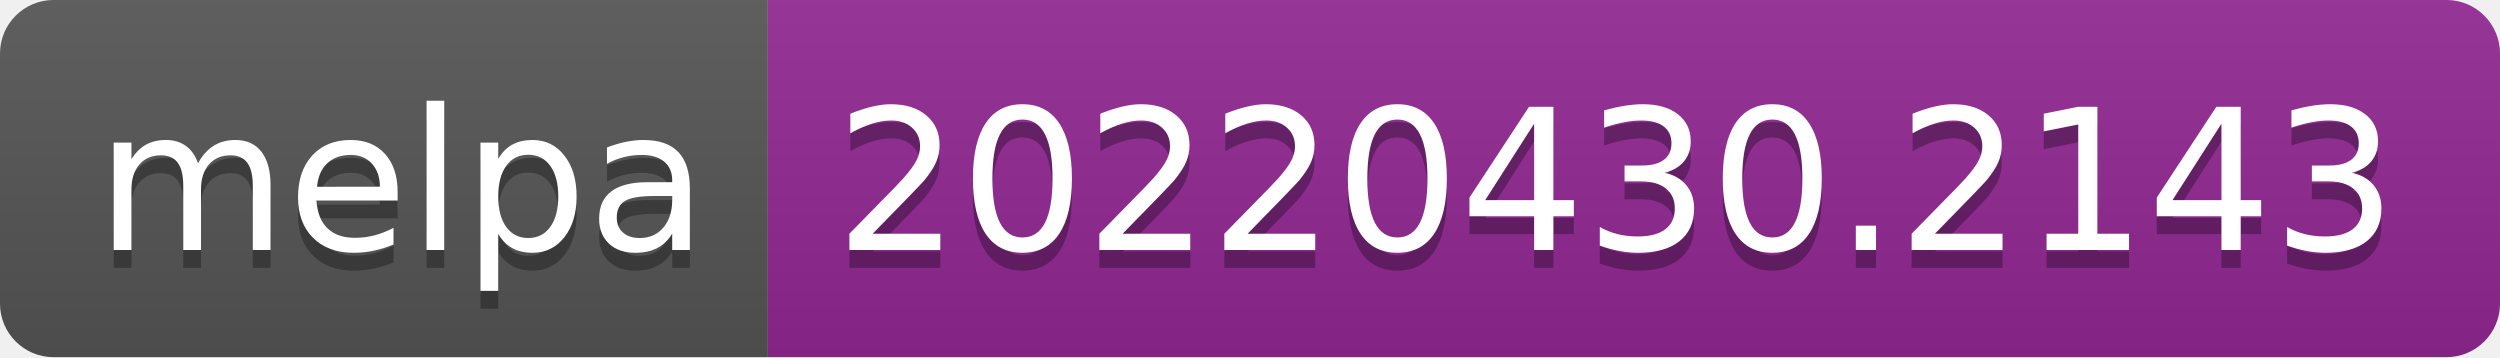
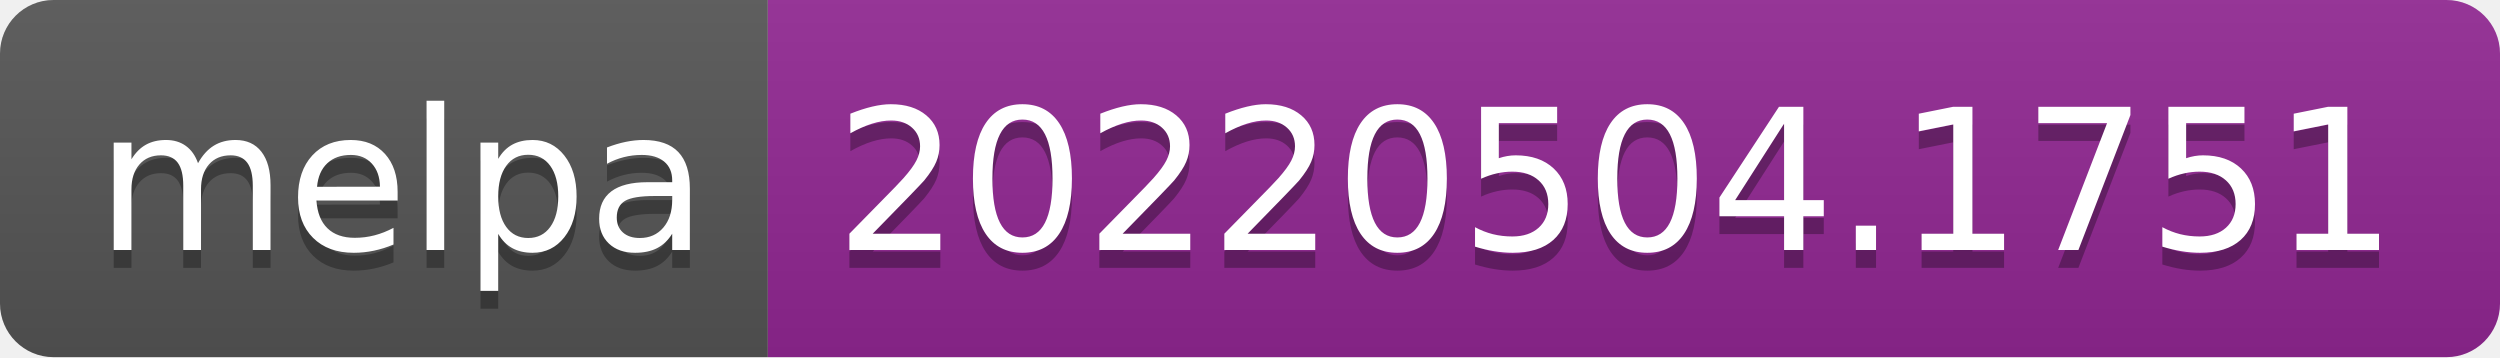
- <svg xmlns="http://www.w3.org/2000/svg" width="140" height="20" role="img" aria-label="melpa: 20220430.2143">
+ <svg xmlns="http://www.w3.org/2000/svg" width="140" height="20" role="img" aria-label="melpa: 20220504.1751">
  <linearGradient id="s" x2="0" y2="100%">
    <stop offset="0" stop-color="#bbb" stop-opacity=".1" />
    <stop offset="1" stop-opacity=".1" />
  </linearGradient>
  <clipPath id="r">
    <rect width="140" height="20" rx="3" fill="#fff" />
  </clipPath>
  <g clip-path="url(#r)">
    <rect width="43" height="20" fill="#555" />
    <rect x="43" width="97" height="20" fill="#922793" />
    <rect width="140" height="20" fill="url(#s)" />
  </g>
  <g fill="#fff" text-anchor="middle" font-family="Verdana,Geneva,DejaVu Sans,sans-serif" text-rendering="geometricPrecision" font-size="110">
    <text aria-hidden="true" x="225" y="150" fill="#010101" fill-opacity=".3" transform="scale(.1)" textLength="330">melpa</text>
    <text x="225" y="140" transform="scale(.1)" fill="#fff" textLength="330">melpa</text>
-     <text aria-hidden="true" x="905" y="150" fill="#010101" fill-opacity=".3" transform="scale(.1)" textLength="870">20220430.2143</text>
-     <text x="905" y="140" transform="scale(.1)" fill="#fff" textLength="870">20220430.2143</text>
+     <text aria-hidden="true" x="905" y="150" fill="#010101" fill-opacity=".3" transform="scale(.1)" textLength="870">20220504.1751</text>
+     <text x="905" y="140" transform="scale(.1)" fill="#fff" textLength="870">20220504.1751</text>
  </g>
</svg>
